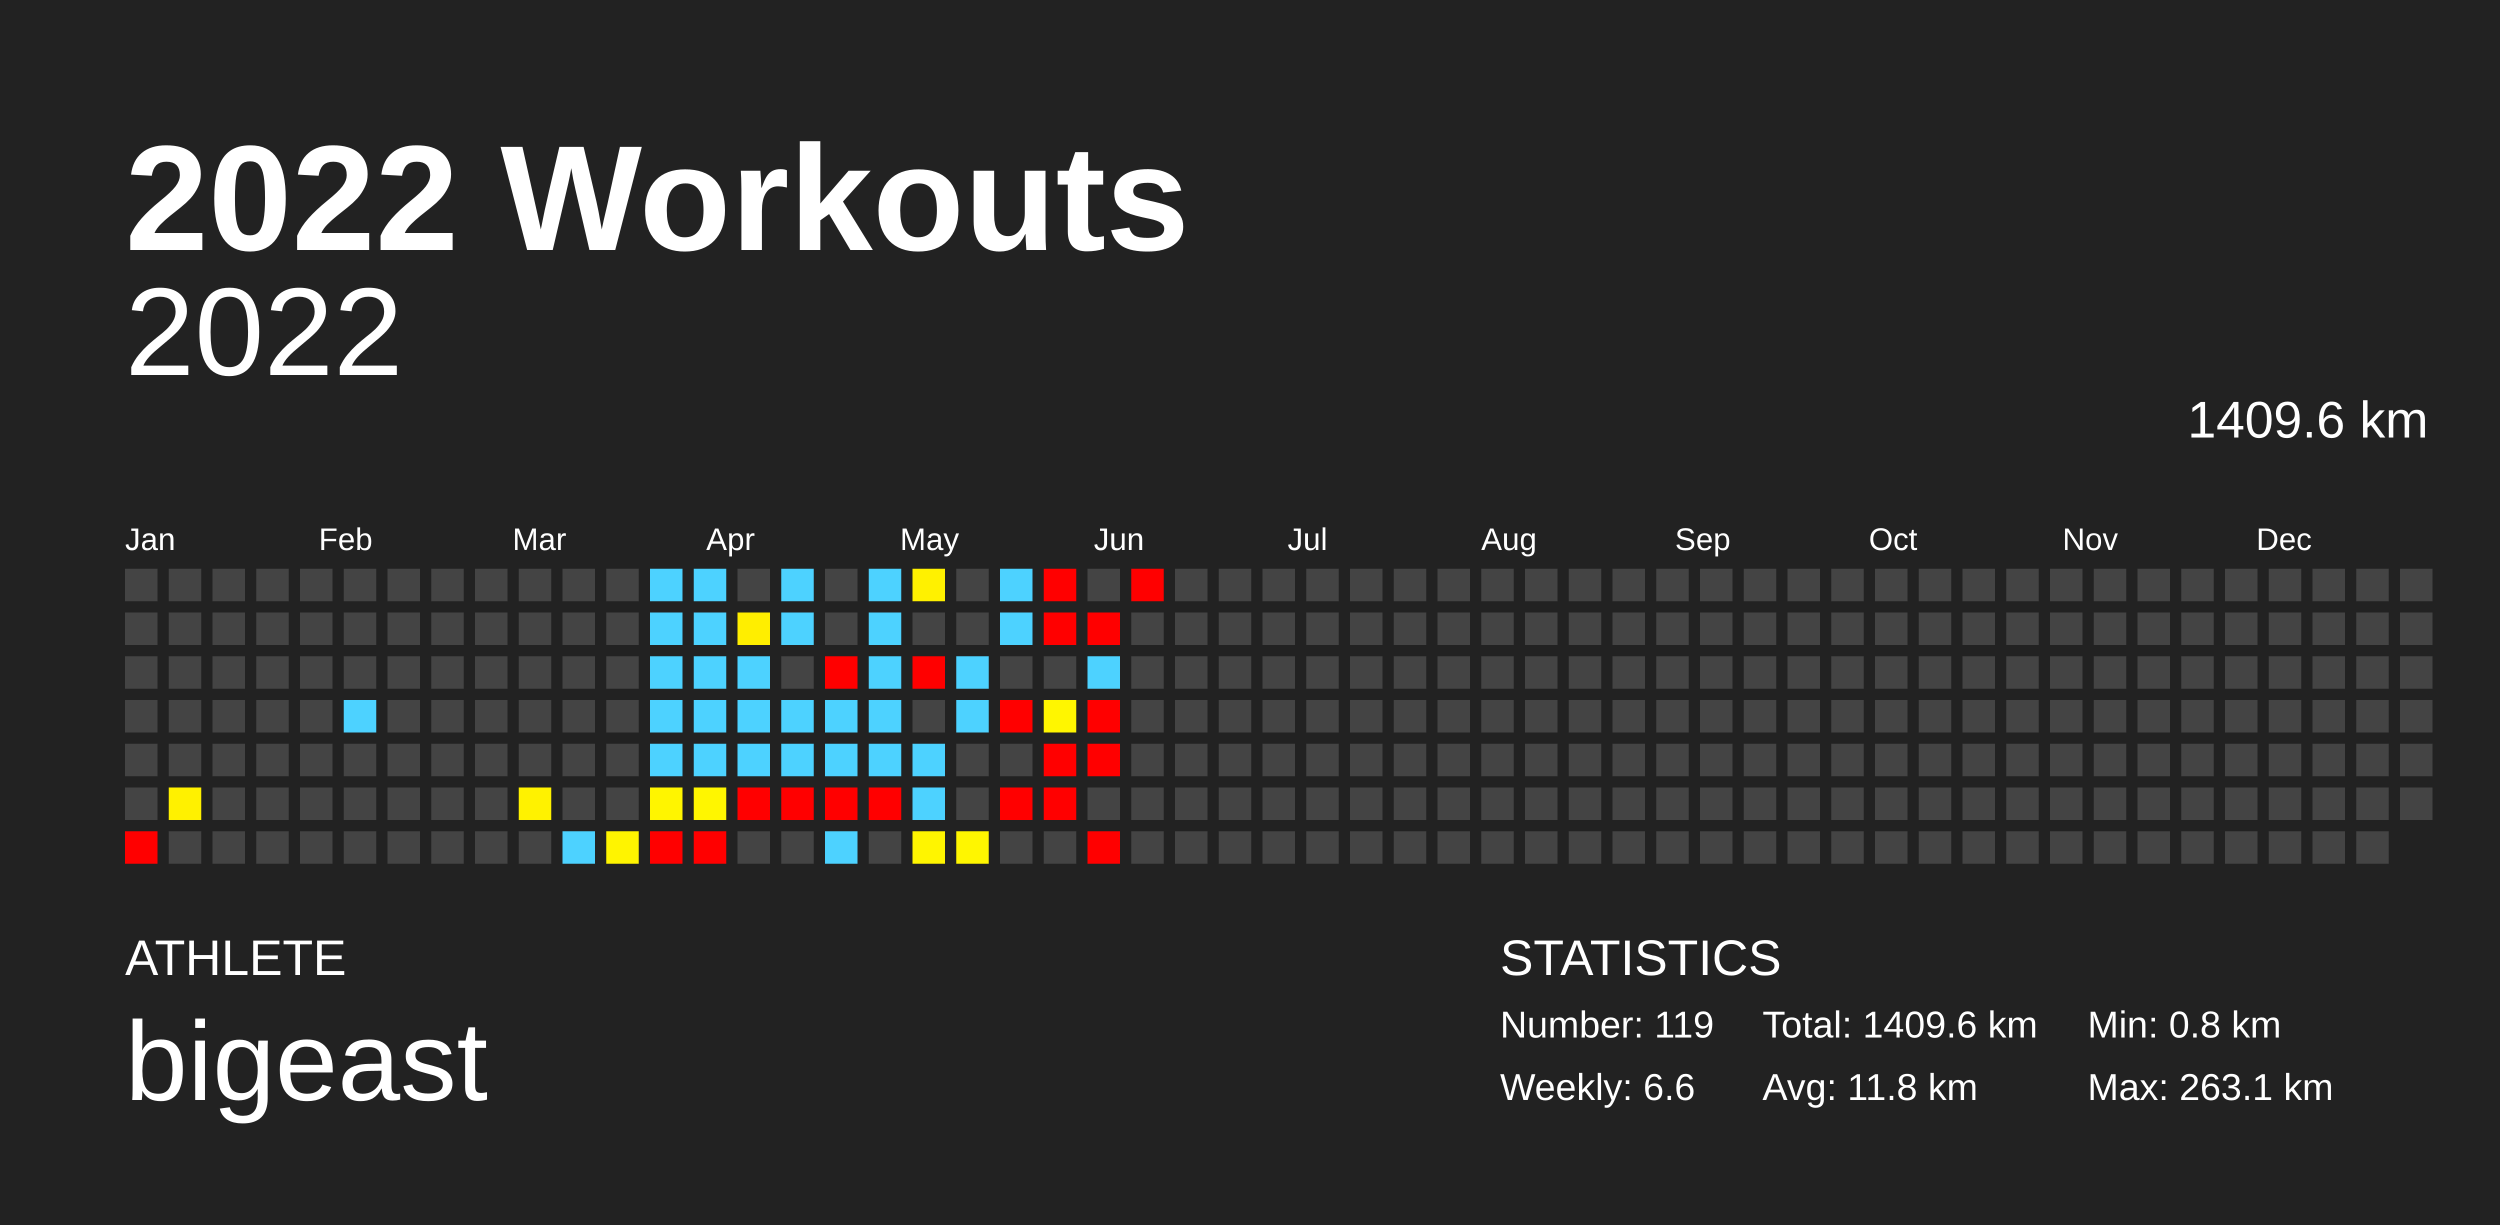
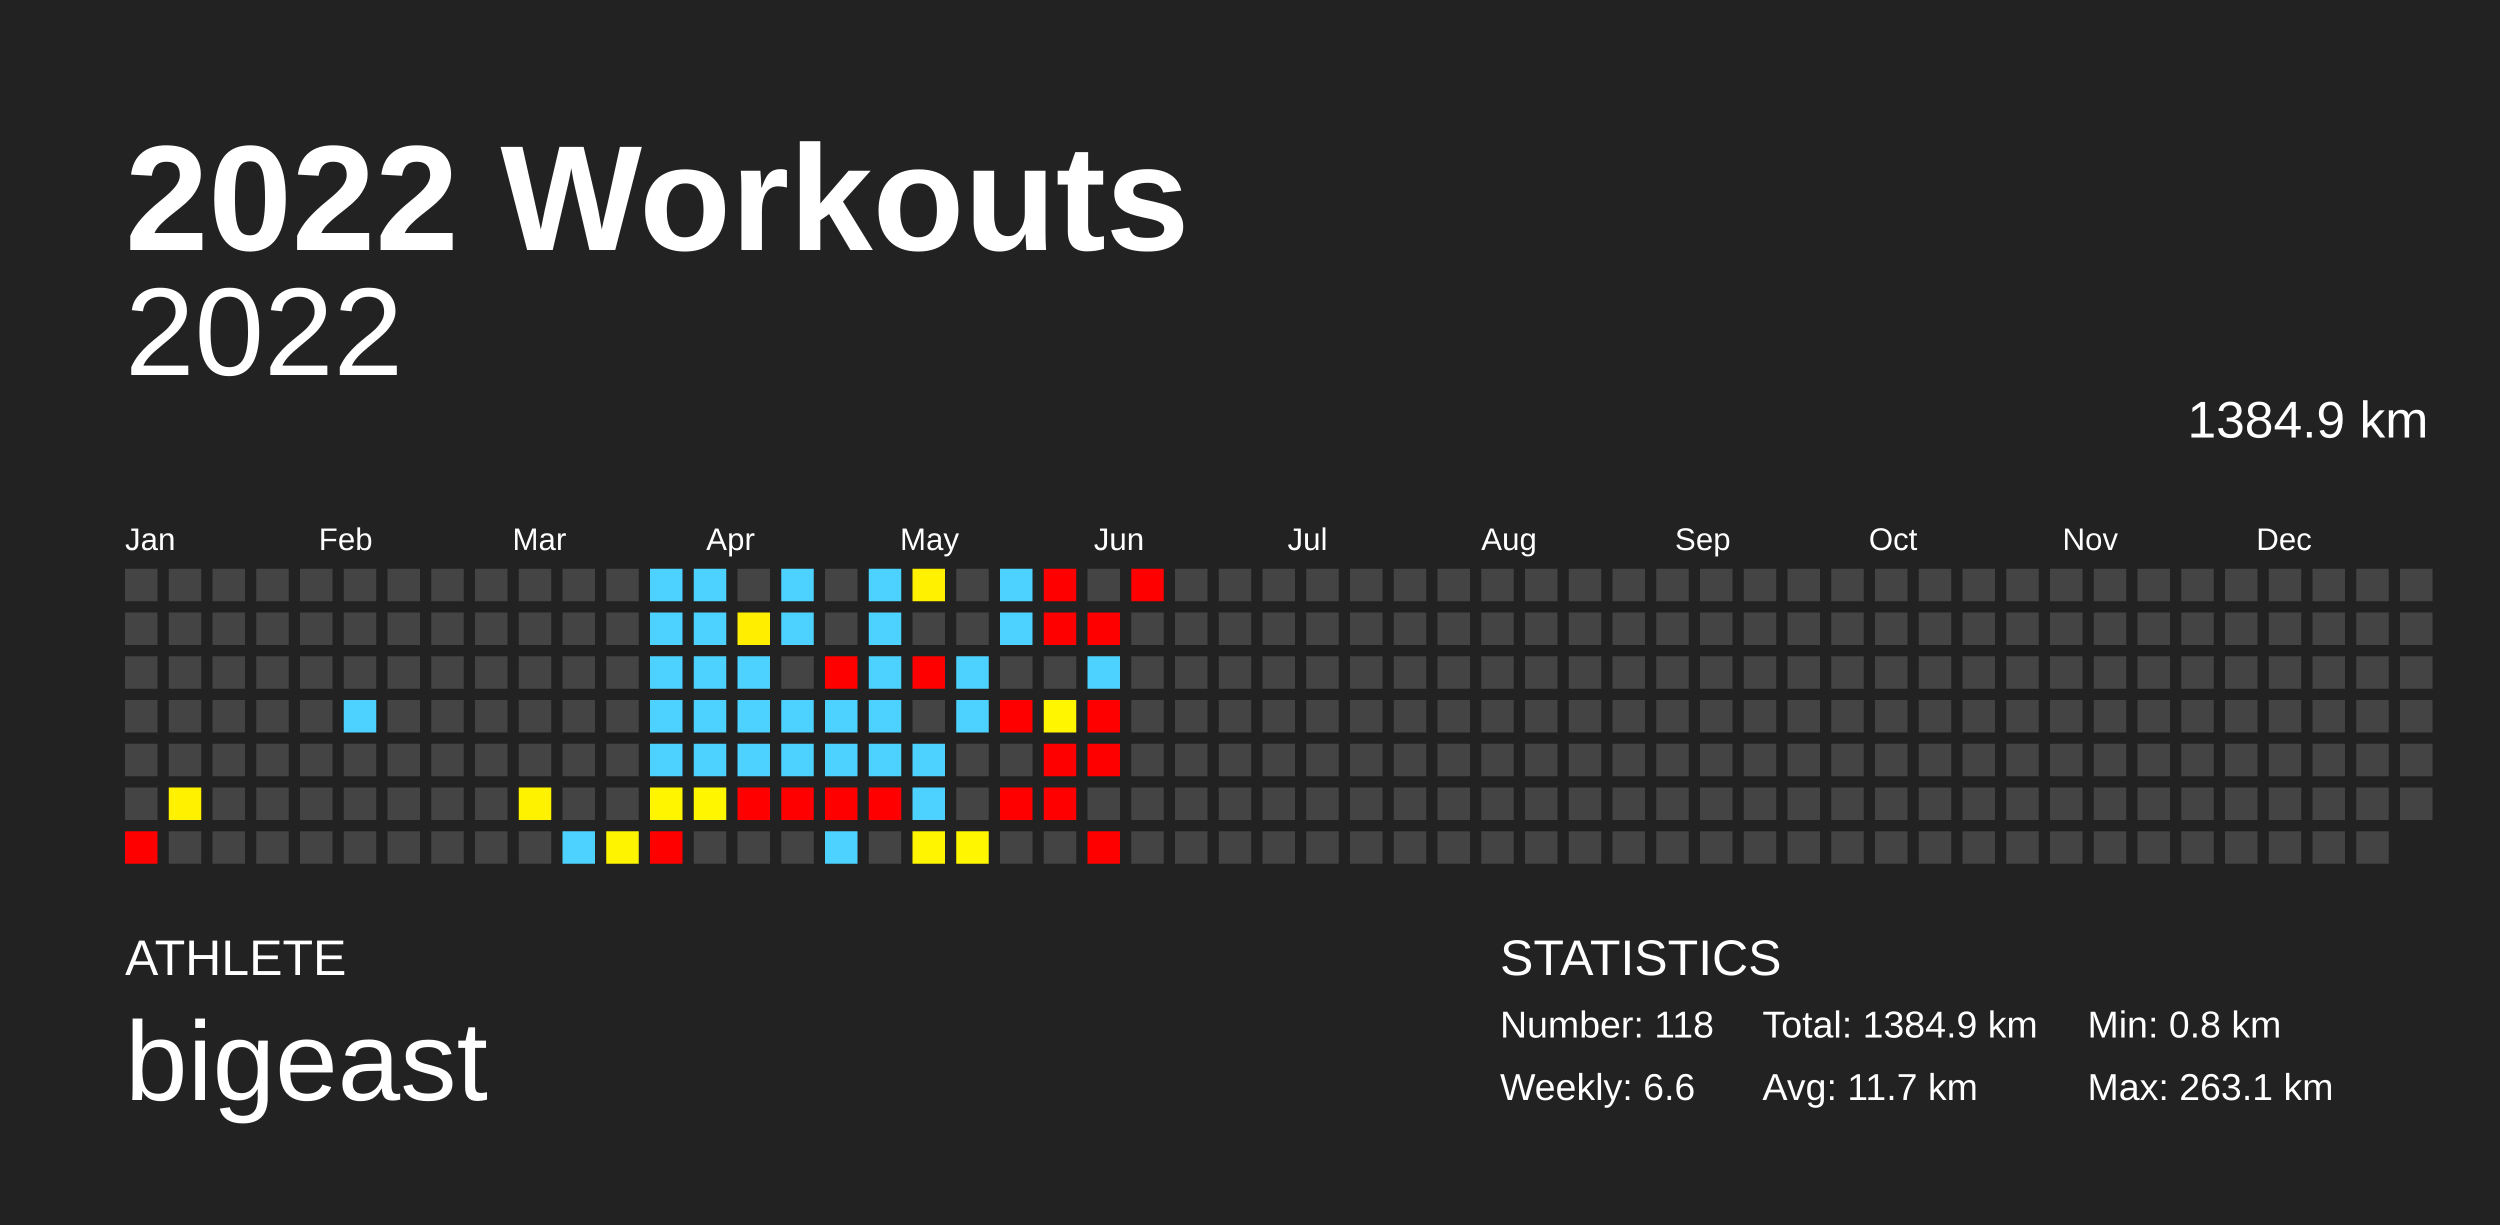
<svg xmlns="http://www.w3.org/2000/svg" baseProfile="full" height="98mm" version="1.1" viewBox="0,0,200,98" width="200mm">
  <defs />
  <rect fill="#222222" height="98" width="200" x="0" y="0" />
  <text fill="#FFFFFF" style="font-size:12px; font-family:Arial; font-weight:bold;" x="10" y="20">2022 Workouts</text>
  <text fill="#FFFFFF" style="font-size:4px; font-family:Arial" x="10" y="78">ATHLETE</text>
  <text fill="#FFFFFF" style="font-size:9px; font-family:Arial" x="10" y="88">bigeast</text>
  <text fill="#FFFFFF" style="font-size:4px; font-family:Arial" x="120" y="78">STATISTICS</text>
-   <text fill="#FFFFFF" style="font-size:3px; font-family:Arial" x="120" y="83">Number: 119</text>
+   <text fill="#FFFFFF" style="font-size:3px; font-family:Arial" x="120" y="83">Number: 118</text>
  <text fill="#FFFFFF" style="font-size:3px; font-family:Arial" x="120" y="88">Weekly: 6.6</text>
-   <text fill="#FFFFFF" style="font-size:3px; font-family:Arial" x="141" y="83">Total: 1409.6 km</text>
-   <text fill="#FFFFFF" style="font-size:3px; font-family:Arial" x="141" y="88">Avg: 11.8 km</text>
+   <text fill="#FFFFFF" style="font-size:3px; font-family:Arial" x="141" y="83">Total: 1384.9 km</text>
+   <text fill="#FFFFFF" style="font-size:3px; font-family:Arial" x="141" y="88">Avg: 11.7 km</text>
  <text fill="#FFFFFF" style="font-size:3px; font-family:Arial" x="167" y="83">Min: 0.8 km</text>
  <text fill="#FFFFFF" style="font-size:3px; font-family:Arial" x="167" y="88">Max: 263.1 km</text>
  <text alignment-baseline="hanging" fill="#FFFFFF" style="font-size:10.0px; font-family:Arial;" x="10" y="30">2022</text>
-   <text alignment-baseline="hanging" fill="#FFFFFF" style="font-size:4.125px; font-family:Arial;" x="175" y="35">1409.6 km</text>
+   <text alignment-baseline="hanging" fill="#FFFFFF" style="font-size:4.125px; font-family:Arial;" x="175" y="35">1384.9 km</text>
  <text fill="#FFFFFF" style="font-size:2.5px; font-family:Arial" x="10.0" y="44">Jan</text>
  <text fill="#FFFFFF" style="font-size:2.5px; font-family:Arial" x="25.5" y="44">Feb</text>
  <text fill="#FFFFFF" style="font-size:2.5px; font-family:Arial" x="41.0" y="44">Mar</text>
  <text fill="#FFFFFF" style="font-size:2.5px; font-family:Arial" x="56.5" y="44">Apr</text>
  <text fill="#FFFFFF" style="font-size:2.5px; font-family:Arial" x="72.0" y="44">May</text>
  <text fill="#FFFFFF" style="font-size:2.5px; font-family:Arial" x="87.5" y="44">Jun</text>
  <text fill="#FFFFFF" style="font-size:2.5px; font-family:Arial" x="103.0" y="44">Jul</text>
  <text fill="#FFFFFF" style="font-size:2.5px; font-family:Arial" x="118.5" y="44">Aug</text>
  <text fill="#FFFFFF" style="font-size:2.5px; font-family:Arial" x="134.0" y="44">Sep</text>
  <text fill="#FFFFFF" style="font-size:2.5px; font-family:Arial" x="149.5" y="44">Oct</text>
  <text fill="#FFFFFF" style="font-size:2.5px; font-family:Arial" x="165.0" y="44">Nov</text>
  <text fill="#FFFFFF" style="font-size:2.5px; font-family:Arial" x="180.5" y="44">Dec</text>
  <rect fill="#444444" height="2.6" width="2.6" x="10.0" y="45.5" />
  <rect fill="#444444" height="2.6" width="2.6" x="10.0" y="49.0" />
  <rect fill="#444444" height="2.6" width="2.6" x="10.0" y="52.5" />
  <rect fill="#444444" height="2.6" width="2.6" x="10.0" y="56.0" />
  <rect fill="#444444" height="2.6" width="2.6" x="10.0" y="59.5" />
  <rect fill="#444444" height="2.6" width="2.6" x="10.0" y="63.0" />
  <rect fill="red" height="2.6" width="2.6" x="10.0" y="66.5" />
  <rect fill="#444444" height="2.6" width="2.6" x="13.5" y="45.5" />
  <rect fill="#444444" height="2.6" width="2.6" x="13.5" y="49.0" />
  <rect fill="#444444" height="2.6" width="2.6" x="13.5" y="52.5" />
  <rect fill="#444444" height="2.6" width="2.6" x="13.5" y="56.0" />
  <rect fill="#444444" height="2.6" width="2.6" x="13.5" y="59.5" />
  <rect fill="#fff100" height="2.6" width="2.6" x="13.5" y="63.0" />
  <rect fill="#444444" height="2.6" width="2.6" x="13.5" y="66.5" />
  <rect fill="#444444" height="2.6" width="2.6" x="17.0" y="45.5" />
  <rect fill="#444444" height="2.6" width="2.6" x="17.0" y="49.0" />
  <rect fill="#444444" height="2.6" width="2.6" x="17.0" y="52.5" />
  <rect fill="#444444" height="2.6" width="2.6" x="17.0" y="56.0" />
  <rect fill="#444444" height="2.6" width="2.6" x="17.0" y="59.5" />
  <rect fill="#444444" height="2.6" width="2.6" x="17.0" y="63.0" />
  <rect fill="#444444" height="2.6" width="2.6" x="17.0" y="66.5" />
  <rect fill="#444444" height="2.6" width="2.6" x="20.5" y="45.5" />
  <rect fill="#444444" height="2.6" width="2.6" x="20.5" y="49.0" />
  <rect fill="#444444" height="2.6" width="2.6" x="20.5" y="52.5" />
  <rect fill="#444444" height="2.6" width="2.6" x="20.5" y="56.0" />
  <rect fill="#444444" height="2.6" width="2.6" x="20.5" y="59.5" />
  <rect fill="#444444" height="2.6" width="2.6" x="20.5" y="63.0" />
  <rect fill="#444444" height="2.6" width="2.6" x="20.5" y="66.5" />
  <rect fill="#444444" height="2.6" width="2.6" x="24.0" y="45.5" />
  <rect fill="#444444" height="2.6" width="2.6" x="24.0" y="49.0" />
  <rect fill="#444444" height="2.6" width="2.6" x="24.0" y="52.5" />
  <rect fill="#444444" height="2.6" width="2.6" x="24.0" y="56.0" />
  <rect fill="#444444" height="2.6" width="2.6" x="24.0" y="59.5" />
  <rect fill="#444444" height="2.6" width="2.6" x="24.0" y="63.0" />
  <rect fill="#444444" height="2.6" width="2.6" x="24.0" y="66.5" />
  <rect fill="#444444" height="2.6" width="2.6" x="27.5" y="45.5" />
  <rect fill="#444444" height="2.6" width="2.6" x="27.5" y="49.0" />
  <rect fill="#444444" height="2.6" width="2.6" x="27.5" y="52.5" />
  <rect fill="#4dd2ff" height="2.6" width="2.6" x="27.5" y="56.0" />
  <rect fill="#444444" height="2.6" width="2.6" x="27.5" y="59.5" />
  <rect fill="#444444" height="2.6" width="2.6" x="27.5" y="63.0" />
  <rect fill="#444444" height="2.6" width="2.6" x="27.5" y="66.5" />
  <rect fill="#444444" height="2.6" width="2.6" x="31.0" y="45.5" />
  <rect fill="#444444" height="2.6" width="2.6" x="31.0" y="49.0" />
  <rect fill="#444444" height="2.6" width="2.6" x="31.0" y="52.5" />
  <rect fill="#444444" height="2.6" width="2.6" x="31.0" y="56.0" />
  <rect fill="#444444" height="2.6" width="2.6" x="31.0" y="59.5" />
  <rect fill="#444444" height="2.6" width="2.6" x="31.0" y="63.0" />
  <rect fill="#444444" height="2.6" width="2.6" x="31.0" y="66.5" />
  <rect fill="#444444" height="2.6" width="2.6" x="34.5" y="45.5" />
  <rect fill="#444444" height="2.6" width="2.6" x="34.5" y="49.0" />
  <rect fill="#444444" height="2.6" width="2.6" x="34.5" y="52.5" />
  <rect fill="#444444" height="2.6" width="2.6" x="34.5" y="56.0" />
  <rect fill="#444444" height="2.6" width="2.6" x="34.5" y="59.5" />
  <rect fill="#444444" height="2.6" width="2.6" x="34.5" y="63.0" />
  <rect fill="#444444" height="2.6" width="2.6" x="34.5" y="66.5" />
  <rect fill="#444444" height="2.6" width="2.6" x="38.0" y="45.5" />
  <rect fill="#444444" height="2.6" width="2.6" x="38.0" y="49.0" />
  <rect fill="#444444" height="2.6" width="2.6" x="38.0" y="52.5" />
  <rect fill="#444444" height="2.6" width="2.6" x="38.0" y="56.0" />
  <rect fill="#444444" height="2.6" width="2.6" x="38.0" y="59.5" />
  <rect fill="#444444" height="2.6" width="2.6" x="38.0" y="63.0" />
  <rect fill="#444444" height="2.6" width="2.6" x="38.0" y="66.5" />
  <rect fill="#444444" height="2.6" width="2.6" x="41.5" y="45.5" />
  <rect fill="#444444" height="2.6" width="2.6" x="41.5" y="49.0" />
  <rect fill="#444444" height="2.6" width="2.6" x="41.5" y="52.5" />
  <rect fill="#444444" height="2.6" width="2.6" x="41.5" y="56.0" />
  <rect fill="#444444" height="2.6" width="2.6" x="41.5" y="59.5" />
  <rect fill="#fff200" height="2.6" width="2.6" x="41.5" y="63.0" />
  <rect fill="#444444" height="2.6" width="2.6" x="41.5" y="66.5" />
  <rect fill="#444444" height="2.6" width="2.6" x="45.0" y="45.5" />
  <rect fill="#444444" height="2.6" width="2.6" x="45.0" y="49.0" />
  <rect fill="#444444" height="2.6" width="2.6" x="45.0" y="52.5" />
  <rect fill="#444444" height="2.6" width="2.6" x="45.0" y="56.0" />
  <rect fill="#444444" height="2.6" width="2.6" x="45.0" y="59.5" />
  <rect fill="#444444" height="2.6" width="2.6" x="45.0" y="63.0" />
  <rect fill="#4dd2ff" height="2.6" width="2.6" x="45.0" y="66.5" />
  <rect fill="#444444" height="2.6" width="2.6" x="48.5" y="45.5" />
  <rect fill="#444444" height="2.6" width="2.6" x="48.5" y="49.0" />
  <rect fill="#444444" height="2.6" width="2.6" x="48.5" y="52.5" />
  <rect fill="#444444" height="2.6" width="2.6" x="48.5" y="56.0" />
  <rect fill="#444444" height="2.6" width="2.6" x="48.5" y="59.5" />
  <rect fill="#444444" height="2.6" width="2.6" x="48.5" y="63.0" />
  <rect fill="#fff400" height="2.6" width="2.6" x="48.5" y="66.5" />
  <rect fill="#4dd2ff" height="2.6" width="2.6" x="52.0" y="45.5" />
  <rect fill="#4dd2ff" height="2.6" width="2.6" x="52.0" y="49.0" />
  <rect fill="#4dd2ff" height="2.6" width="2.6" x="52.0" y="52.5" />
  <rect fill="#4dd2ff" height="2.6" width="2.6" x="52.0" y="56.0" />
  <rect fill="#4dd2ff" height="2.6" width="2.6" x="52.0" y="59.5" />
  <rect fill="#fff500" height="2.6" width="2.6" x="52.0" y="63.0" />
  <rect fill="red" height="2.6" width="2.6" x="52.0" y="66.5" />
  <rect fill="#4dd2ff" height="2.6" width="2.6" x="55.5" y="45.5" />
  <rect fill="#4dd2ff" height="2.6" width="2.6" x="55.5" y="49.0" />
  <rect fill="#4dd2ff" height="2.6" width="2.6" x="55.5" y="52.5" />
  <rect fill="#4dd2ff" height="2.6" width="2.6" x="55.5" y="56.0" />
  <rect fill="#4dd2ff" height="2.6" width="2.6" x="55.5" y="59.5" />
  <rect fill="#fff600" height="2.6" width="2.6" x="55.5" y="63.0" />
-   <rect fill="red" height="2.6" width="2.6" x="55.5" y="66.5" />
+   <rect fill="#444444" height="2.6" width="2.6" x="55.5" y="66.5" />
  <rect fill="#444444" height="2.6" width="2.6" x="59.0" y="45.5" />
  <rect fill="#ffee00" height="2.6" width="2.6" x="59.0" y="49.0" />
  <rect fill="#4dd2ff" height="2.6" width="2.6" x="59.0" y="52.5" />
  <rect fill="#4dd2ff" height="2.6" width="2.6" x="59.0" y="56.0" />
  <rect fill="#4dd2ff" height="2.6" width="2.6" x="59.0" y="59.5" />
  <rect fill="red" height="2.6" width="2.6" x="59.0" y="63.0" />
  <rect fill="#444444" height="2.6" width="2.6" x="59.0" y="66.5" />
  <rect fill="#4dd2ff" height="2.6" width="2.6" x="62.5" y="45.5" />
  <rect fill="#4dd2ff" height="2.6" width="2.6" x="62.5" y="49.0" />
  <rect fill="#444444" height="2.6" width="2.6" x="62.5" y="52.5" />
  <rect fill="#4dd2ff" height="2.6" width="2.6" x="62.5" y="56.0" />
  <rect fill="#4dd2ff" height="2.6" width="2.6" x="62.5" y="59.5" />
  <rect fill="red" height="2.6" width="2.6" x="62.5" y="63.0" />
  <rect fill="#444444" height="2.6" width="2.6" x="62.5" y="66.5" />
  <rect fill="#444444" height="2.6" width="2.6" x="66.0" y="45.5" />
  <rect fill="#444444" height="2.6" width="2.6" x="66.0" y="49.0" />
  <rect fill="red" height="2.6" width="2.6" x="66.0" y="52.5" />
  <rect fill="#4dd2ff" height="2.6" width="2.6" x="66.0" y="56.0" />
  <rect fill="#4dd2ff" height="2.6" width="2.6" x="66.0" y="59.5" />
  <rect fill="red" height="2.6" width="2.6" x="66.0" y="63.0" />
  <rect fill="#4dd2ff" height="2.6" width="2.6" x="66.0" y="66.5" />
  <rect fill="#4dd2ff" height="2.6" width="2.6" x="69.5" y="45.5" />
  <rect fill="#4dd2ff" height="2.6" width="2.6" x="69.5" y="49.0" />
  <rect fill="#4dd2ff" height="2.6" width="2.6" x="69.5" y="52.5" />
  <rect fill="#4dd2ff" height="2.6" width="2.6" x="69.5" y="56.0" />
  <rect fill="#4dd2ff" height="2.6" width="2.6" x="69.5" y="59.5" />
  <rect fill="red" height="2.6" width="2.6" x="69.5" y="63.0" />
  <rect fill="#444444" height="2.6" width="2.6" x="69.5" y="66.5" />
  <rect fill="#fff100" height="2.6" width="2.6" x="73.0" y="45.5" />
  <rect fill="#444444" height="2.6" width="2.6" x="73.0" y="49.0" />
  <rect fill="red" height="2.6" width="2.6" x="73.0" y="52.5" />
  <rect fill="#444444" height="2.6" width="2.6" x="73.0" y="56.0" />
  <rect fill="#4dd2ff" height="2.6" width="2.6" x="73.0" y="59.5" />
  <rect fill="#4dd2ff" height="2.6" width="2.6" x="73.0" y="63.0" />
  <rect fill="#fff500" height="2.6" width="2.6" x="73.0" y="66.5" />
  <rect fill="#444444" height="2.6" width="2.6" x="76.5" y="45.5" />
  <rect fill="#444444" height="2.6" width="2.6" x="76.5" y="49.0" />
  <rect fill="#4dd2ff" height="2.6" width="2.6" x="76.5" y="52.5" />
  <rect fill="#4dd2ff" height="2.6" width="2.6" x="76.5" y="56.0" />
  <rect fill="#444444" height="2.6" width="2.6" x="76.5" y="59.5" />
  <rect fill="#444444" height="2.6" width="2.6" x="76.5" y="63.0" />
  <rect fill="#fff600" height="2.6" width="2.6" x="76.5" y="66.5" />
  <rect fill="#4dd2ff" height="2.6" width="2.6" x="80.0" y="45.5" />
  <rect fill="#4dd2ff" height="2.6" width="2.6" x="80.0" y="49.0" />
  <rect fill="#444444" height="2.6" width="2.6" x="80.0" y="52.5" />
  <rect fill="red" height="2.6" width="2.6" x="80.0" y="56.0" />
  <rect fill="#444444" height="2.6" width="2.6" x="80.0" y="59.5" />
  <rect fill="red" height="2.6" width="2.6" x="80.0" y="63.0" />
  <rect fill="#444444" height="2.6" width="2.6" x="80.0" y="66.5" />
  <rect fill="red" height="2.6" width="2.6" x="83.5" y="45.5" />
  <rect fill="red" height="2.6" width="2.6" x="83.5" y="49.0" />
  <rect fill="#444444" height="2.6" width="2.6" x="83.5" y="52.5" />
  <rect fill="#fff600" height="2.6" width="2.6" x="83.5" y="56.0" />
  <rect fill="red" height="2.6" width="2.6" x="83.5" y="59.5" />
  <rect fill="red" height="2.6" width="2.6" x="83.5" y="63.0" />
  <rect fill="#444444" height="2.6" width="2.6" x="83.5" y="66.5" />
  <rect fill="#444444" height="2.6" width="2.6" x="87.0" y="45.5" />
  <rect fill="red" height="2.6" width="2.6" x="87.0" y="49.0" />
  <rect fill="#4dd2ff" height="2.6" width="2.6" x="87.0" y="52.5" />
  <rect fill="red" height="2.6" width="2.6" x="87.0" y="56.0" />
  <rect fill="red" height="2.6" width="2.6" x="87.0" y="59.5" />
  <rect fill="#444444" height="2.6" width="2.6" x="87.0" y="63.0" />
  <rect fill="red" height="2.6" width="2.6" x="87.0" y="66.5" />
  <rect fill="red" height="2.6" width="2.6" x="90.5" y="45.5" />
  <rect fill="#444444" height="2.6" width="2.6" x="90.5" y="49.0" />
  <rect fill="#444444" height="2.6" width="2.6" x="90.5" y="52.5" />
  <rect fill="#444444" height="2.6" width="2.6" x="90.5" y="56.0" />
  <rect fill="#444444" height="2.6" width="2.6" x="90.5" y="59.5" />
  <rect fill="#444444" height="2.6" width="2.6" x="90.5" y="63.0" />
  <rect fill="#444444" height="2.6" width="2.6" x="90.5" y="66.5" />
  <rect fill="#444444" height="2.6" width="2.6" x="94.0" y="45.5" />
  <rect fill="#444444" height="2.6" width="2.6" x="94.0" y="49.0" />
  <rect fill="#444444" height="2.6" width="2.6" x="94.0" y="52.5" />
  <rect fill="#444444" height="2.6" width="2.6" x="94.0" y="56.0" />
  <rect fill="#444444" height="2.6" width="2.6" x="94.0" y="59.5" />
  <rect fill="#444444" height="2.6" width="2.6" x="94.0" y="63.0" />
  <rect fill="#444444" height="2.6" width="2.6" x="94.0" y="66.5" />
  <rect fill="#444444" height="2.6" width="2.6" x="97.5" y="45.5" />
  <rect fill="#444444" height="2.6" width="2.6" x="97.5" y="49.0" />
  <rect fill="#444444" height="2.6" width="2.6" x="97.5" y="52.5" />
  <rect fill="#444444" height="2.6" width="2.6" x="97.5" y="56.0" />
  <rect fill="#444444" height="2.6" width="2.6" x="97.5" y="59.5" />
  <rect fill="#444444" height="2.6" width="2.6" x="97.5" y="63.0" />
  <rect fill="#444444" height="2.6" width="2.6" x="97.5" y="66.5" />
  <rect fill="#444444" height="2.6" width="2.6" x="101.0" y="45.5" />
  <rect fill="#444444" height="2.6" width="2.6" x="101.0" y="49.0" />
  <rect fill="#444444" height="2.6" width="2.6" x="101.0" y="52.5" />
  <rect fill="#444444" height="2.6" width="2.6" x="101.0" y="56.0" />
  <rect fill="#444444" height="2.6" width="2.6" x="101.0" y="59.5" />
  <rect fill="#444444" height="2.6" width="2.6" x="101.0" y="63.0" />
  <rect fill="#444444" height="2.6" width="2.6" x="101.0" y="66.5" />
  <rect fill="#444444" height="2.6" width="2.6" x="104.5" y="45.5" />
  <rect fill="#444444" height="2.6" width="2.6" x="104.5" y="49.0" />
  <rect fill="#444444" height="2.6" width="2.6" x="104.5" y="52.5" />
  <rect fill="#444444" height="2.6" width="2.6" x="104.5" y="56.0" />
  <rect fill="#444444" height="2.6" width="2.6" x="104.5" y="59.5" />
  <rect fill="#444444" height="2.6" width="2.6" x="104.5" y="63.0" />
  <rect fill="#444444" height="2.6" width="2.6" x="104.5" y="66.5" />
  <rect fill="#444444" height="2.6" width="2.6" x="108.0" y="45.5" />
  <rect fill="#444444" height="2.6" width="2.6" x="108.0" y="49.0" />
  <rect fill="#444444" height="2.6" width="2.6" x="108.0" y="52.5" />
  <rect fill="#444444" height="2.6" width="2.6" x="108.0" y="56.0" />
  <rect fill="#444444" height="2.6" width="2.6" x="108.0" y="59.5" />
  <rect fill="#444444" height="2.6" width="2.6" x="108.0" y="63.0" />
  <rect fill="#444444" height="2.6" width="2.6" x="108.0" y="66.5" />
  <rect fill="#444444" height="2.6" width="2.6" x="111.5" y="45.5" />
  <rect fill="#444444" height="2.6" width="2.6" x="111.5" y="49.0" />
  <rect fill="#444444" height="2.6" width="2.6" x="111.5" y="52.5" />
  <rect fill="#444444" height="2.6" width="2.6" x="111.5" y="56.0" />
  <rect fill="#444444" height="2.6" width="2.6" x="111.5" y="59.5" />
  <rect fill="#444444" height="2.6" width="2.6" x="111.5" y="63.0" />
  <rect fill="#444444" height="2.6" width="2.6" x="111.5" y="66.5" />
  <rect fill="#444444" height="2.6" width="2.6" x="115.0" y="45.5" />
  <rect fill="#444444" height="2.6" width="2.6" x="115.0" y="49.0" />
  <rect fill="#444444" height="2.6" width="2.6" x="115.0" y="52.5" />
  <rect fill="#444444" height="2.6" width="2.6" x="115.0" y="56.0" />
  <rect fill="#444444" height="2.6" width="2.6" x="115.0" y="59.5" />
  <rect fill="#444444" height="2.6" width="2.6" x="115.0" y="63.0" />
  <rect fill="#444444" height="2.6" width="2.6" x="115.0" y="66.5" />
  <rect fill="#444444" height="2.6" width="2.6" x="118.5" y="45.5" />
  <rect fill="#444444" height="2.6" width="2.6" x="118.5" y="49.0" />
  <rect fill="#444444" height="2.6" width="2.6" x="118.5" y="52.5" />
  <rect fill="#444444" height="2.6" width="2.6" x="118.5" y="56.0" />
  <rect fill="#444444" height="2.6" width="2.6" x="118.5" y="59.5" />
  <rect fill="#444444" height="2.6" width="2.6" x="118.5" y="63.0" />
  <rect fill="#444444" height="2.6" width="2.6" x="118.5" y="66.5" />
  <rect fill="#444444" height="2.6" width="2.6" x="122.0" y="45.5" />
  <rect fill="#444444" height="2.6" width="2.6" x="122.0" y="49.0" />
  <rect fill="#444444" height="2.6" width="2.6" x="122.0" y="52.5" />
  <rect fill="#444444" height="2.6" width="2.6" x="122.0" y="56.0" />
  <rect fill="#444444" height="2.6" width="2.6" x="122.0" y="59.5" />
  <rect fill="#444444" height="2.6" width="2.6" x="122.0" y="63.0" />
  <rect fill="#444444" height="2.6" width="2.6" x="122.0" y="66.5" />
  <rect fill="#444444" height="2.6" width="2.6" x="125.5" y="45.5" />
  <rect fill="#444444" height="2.6" width="2.6" x="125.5" y="49.0" />
  <rect fill="#444444" height="2.6" width="2.6" x="125.5" y="52.5" />
  <rect fill="#444444" height="2.6" width="2.6" x="125.5" y="56.0" />
  <rect fill="#444444" height="2.6" width="2.6" x="125.5" y="59.5" />
  <rect fill="#444444" height="2.6" width="2.6" x="125.5" y="63.0" />
  <rect fill="#444444" height="2.6" width="2.6" x="125.5" y="66.5" />
  <rect fill="#444444" height="2.6" width="2.6" x="129.0" y="45.5" />
  <rect fill="#444444" height="2.6" width="2.6" x="129.0" y="49.0" />
  <rect fill="#444444" height="2.6" width="2.6" x="129.0" y="52.5" />
  <rect fill="#444444" height="2.6" width="2.6" x="129.0" y="56.0" />
  <rect fill="#444444" height="2.6" width="2.6" x="129.0" y="59.5" />
  <rect fill="#444444" height="2.6" width="2.6" x="129.0" y="63.0" />
  <rect fill="#444444" height="2.6" width="2.6" x="129.0" y="66.5" />
  <rect fill="#444444" height="2.6" width="2.6" x="132.5" y="45.5" />
  <rect fill="#444444" height="2.6" width="2.6" x="132.5" y="49.0" />
  <rect fill="#444444" height="2.6" width="2.6" x="132.5" y="52.5" />
  <rect fill="#444444" height="2.6" width="2.6" x="132.5" y="56.0" />
  <rect fill="#444444" height="2.6" width="2.6" x="132.5" y="59.5" />
  <rect fill="#444444" height="2.6" width="2.6" x="132.5" y="63.0" />
  <rect fill="#444444" height="2.6" width="2.6" x="132.5" y="66.5" />
  <rect fill="#444444" height="2.6" width="2.6" x="136.0" y="45.5" />
  <rect fill="#444444" height="2.6" width="2.6" x="136.0" y="49.0" />
  <rect fill="#444444" height="2.6" width="2.6" x="136.0" y="52.5" />
  <rect fill="#444444" height="2.6" width="2.6" x="136.0" y="56.0" />
  <rect fill="#444444" height="2.6" width="2.6" x="136.0" y="59.5" />
  <rect fill="#444444" height="2.6" width="2.6" x="136.0" y="63.0" />
  <rect fill="#444444" height="2.6" width="2.6" x="136.0" y="66.5" />
  <rect fill="#444444" height="2.6" width="2.6" x="139.5" y="45.5" />
  <rect fill="#444444" height="2.6" width="2.6" x="139.5" y="49.0" />
  <rect fill="#444444" height="2.6" width="2.6" x="139.5" y="52.5" />
  <rect fill="#444444" height="2.6" width="2.6" x="139.5" y="56.0" />
  <rect fill="#444444" height="2.6" width="2.6" x="139.5" y="59.5" />
  <rect fill="#444444" height="2.6" width="2.6" x="139.5" y="63.0" />
  <rect fill="#444444" height="2.6" width="2.6" x="139.5" y="66.5" />
  <rect fill="#444444" height="2.6" width="2.6" x="143.0" y="45.5" />
  <rect fill="#444444" height="2.6" width="2.6" x="143.0" y="49.0" />
  <rect fill="#444444" height="2.6" width="2.6" x="143.0" y="52.5" />
  <rect fill="#444444" height="2.6" width="2.6" x="143.0" y="56.0" />
  <rect fill="#444444" height="2.6" width="2.6" x="143.0" y="59.5" />
  <rect fill="#444444" height="2.6" width="2.6" x="143.0" y="63.0" />
  <rect fill="#444444" height="2.6" width="2.6" x="143.0" y="66.5" />
  <rect fill="#444444" height="2.6" width="2.6" x="146.5" y="45.5" />
  <rect fill="#444444" height="2.6" width="2.6" x="146.5" y="49.0" />
  <rect fill="#444444" height="2.6" width="2.6" x="146.5" y="52.5" />
  <rect fill="#444444" height="2.6" width="2.6" x="146.5" y="56.0" />
  <rect fill="#444444" height="2.6" width="2.6" x="146.5" y="59.5" />
  <rect fill="#444444" height="2.6" width="2.6" x="146.5" y="63.0" />
  <rect fill="#444444" height="2.6" width="2.6" x="146.5" y="66.5" />
  <rect fill="#444444" height="2.6" width="2.6" x="150.0" y="45.5" />
  <rect fill="#444444" height="2.6" width="2.6" x="150.0" y="49.0" />
  <rect fill="#444444" height="2.6" width="2.6" x="150.0" y="52.5" />
  <rect fill="#444444" height="2.6" width="2.6" x="150.0" y="56.0" />
  <rect fill="#444444" height="2.6" width="2.6" x="150.0" y="59.5" />
  <rect fill="#444444" height="2.6" width="2.6" x="150.0" y="63.0" />
  <rect fill="#444444" height="2.6" width="2.6" x="150.0" y="66.5" />
  <rect fill="#444444" height="2.6" width="2.6" x="153.5" y="45.5" />
  <rect fill="#444444" height="2.6" width="2.6" x="153.5" y="49.0" />
  <rect fill="#444444" height="2.6" width="2.6" x="153.5" y="52.5" />
  <rect fill="#444444" height="2.6" width="2.6" x="153.5" y="56.0" />
  <rect fill="#444444" height="2.6" width="2.6" x="153.5" y="59.5" />
  <rect fill="#444444" height="2.6" width="2.6" x="153.5" y="63.0" />
  <rect fill="#444444" height="2.6" width="2.6" x="153.5" y="66.5" />
  <rect fill="#444444" height="2.6" width="2.6" x="157.0" y="45.5" />
  <rect fill="#444444" height="2.6" width="2.6" x="157.0" y="49.0" />
  <rect fill="#444444" height="2.6" width="2.6" x="157.0" y="52.5" />
  <rect fill="#444444" height="2.6" width="2.6" x="157.0" y="56.0" />
  <rect fill="#444444" height="2.6" width="2.6" x="157.0" y="59.5" />
  <rect fill="#444444" height="2.6" width="2.6" x="157.0" y="63.0" />
  <rect fill="#444444" height="2.6" width="2.6" x="157.0" y="66.5" />
  <rect fill="#444444" height="2.6" width="2.6" x="160.5" y="45.5" />
  <rect fill="#444444" height="2.6" width="2.6" x="160.5" y="49.0" />
  <rect fill="#444444" height="2.6" width="2.6" x="160.5" y="52.5" />
  <rect fill="#444444" height="2.6" width="2.6" x="160.5" y="56.0" />
  <rect fill="#444444" height="2.6" width="2.6" x="160.5" y="59.5" />
  <rect fill="#444444" height="2.6" width="2.6" x="160.5" y="63.0" />
  <rect fill="#444444" height="2.6" width="2.6" x="160.5" y="66.5" />
  <rect fill="#444444" height="2.6" width="2.6" x="164.0" y="45.5" />
  <rect fill="#444444" height="2.6" width="2.6" x="164.0" y="49.0" />
  <rect fill="#444444" height="2.6" width="2.6" x="164.0" y="52.5" />
  <rect fill="#444444" height="2.6" width="2.6" x="164.0" y="56.0" />
  <rect fill="#444444" height="2.6" width="2.6" x="164.0" y="59.5" />
  <rect fill="#444444" height="2.6" width="2.6" x="164.0" y="63.0" />
  <rect fill="#444444" height="2.6" width="2.6" x="164.0" y="66.5" />
  <rect fill="#444444" height="2.6" width="2.6" x="167.5" y="45.5" />
  <rect fill="#444444" height="2.6" width="2.6" x="167.5" y="49.0" />
  <rect fill="#444444" height="2.6" width="2.6" x="167.5" y="52.5" />
  <rect fill="#444444" height="2.6" width="2.6" x="167.5" y="56.0" />
  <rect fill="#444444" height="2.6" width="2.6" x="167.5" y="59.5" />
  <rect fill="#444444" height="2.6" width="2.6" x="167.5" y="63.0" />
  <rect fill="#444444" height="2.6" width="2.6" x="167.5" y="66.5" />
  <rect fill="#444444" height="2.6" width="2.6" x="171.0" y="45.5" />
  <rect fill="#444444" height="2.6" width="2.6" x="171.0" y="49.0" />
  <rect fill="#444444" height="2.6" width="2.6" x="171.0" y="52.5" />
  <rect fill="#444444" height="2.6" width="2.6" x="171.0" y="56.0" />
  <rect fill="#444444" height="2.6" width="2.6" x="171.0" y="59.5" />
  <rect fill="#444444" height="2.6" width="2.6" x="171.0" y="63.0" />
  <rect fill="#444444" height="2.6" width="2.6" x="171.0" y="66.5" />
  <rect fill="#444444" height="2.6" width="2.6" x="174.5" y="45.5" />
  <rect fill="#444444" height="2.6" width="2.6" x="174.5" y="49.0" />
  <rect fill="#444444" height="2.6" width="2.6" x="174.5" y="52.5" />
  <rect fill="#444444" height="2.6" width="2.6" x="174.5" y="56.0" />
  <rect fill="#444444" height="2.6" width="2.6" x="174.5" y="59.5" />
  <rect fill="#444444" height="2.6" width="2.6" x="174.5" y="63.0" />
  <rect fill="#444444" height="2.6" width="2.6" x="174.5" y="66.5" />
  <rect fill="#444444" height="2.6" width="2.6" x="178.0" y="45.5" />
  <rect fill="#444444" height="2.6" width="2.6" x="178.0" y="49.0" />
  <rect fill="#444444" height="2.6" width="2.6" x="178.0" y="52.5" />
  <rect fill="#444444" height="2.6" width="2.6" x="178.0" y="56.0" />
  <rect fill="#444444" height="2.6" width="2.6" x="178.0" y="59.5" />
  <rect fill="#444444" height="2.6" width="2.6" x="178.0" y="63.0" />
  <rect fill="#444444" height="2.6" width="2.6" x="178.0" y="66.5" />
  <rect fill="#444444" height="2.6" width="2.6" x="181.5" y="45.5" />
  <rect fill="#444444" height="2.6" width="2.6" x="181.5" y="49.0" />
  <rect fill="#444444" height="2.6" width="2.6" x="181.5" y="52.5" />
  <rect fill="#444444" height="2.6" width="2.6" x="181.5" y="56.0" />
  <rect fill="#444444" height="2.6" width="2.6" x="181.5" y="59.5" />
  <rect fill="#444444" height="2.6" width="2.6" x="181.5" y="63.0" />
  <rect fill="#444444" height="2.6" width="2.6" x="181.5" y="66.5" />
  <rect fill="#444444" height="2.6" width="2.6" x="185.0" y="45.5" />
  <rect fill="#444444" height="2.6" width="2.6" x="185.0" y="49.0" />
  <rect fill="#444444" height="2.6" width="2.6" x="185.0" y="52.5" />
  <rect fill="#444444" height="2.6" width="2.6" x="185.0" y="56.0" />
  <rect fill="#444444" height="2.6" width="2.6" x="185.0" y="59.5" />
  <rect fill="#444444" height="2.6" width="2.6" x="185.0" y="63.0" />
  <rect fill="#444444" height="2.6" width="2.6" x="185.0" y="66.5" />
  <rect fill="#444444" height="2.6" width="2.6" x="188.5" y="45.5" />
  <rect fill="#444444" height="2.6" width="2.6" x="188.5" y="49.0" />
  <rect fill="#444444" height="2.6" width="2.6" x="188.5" y="52.5" />
  <rect fill="#444444" height="2.6" width="2.6" x="188.5" y="56.0" />
  <rect fill="#444444" height="2.6" width="2.6" x="188.5" y="59.5" />
  <rect fill="#444444" height="2.6" width="2.6" x="188.5" y="63.0" />
  <rect fill="#444444" height="2.6" width="2.6" x="188.5" y="66.5" />
  <rect fill="#444444" height="2.6" width="2.6" x="192.0" y="45.5" />
  <rect fill="#444444" height="2.6" width="2.6" x="192.0" y="49.0" />
  <rect fill="#444444" height="2.6" width="2.6" x="192.0" y="52.5" />
  <rect fill="#444444" height="2.6" width="2.6" x="192.0" y="56.0" />
  <rect fill="#444444" height="2.6" width="2.6" x="192.0" y="59.5" />
  <rect fill="#444444" height="2.6" width="2.6" x="192.0" y="63.0" />
</svg>
